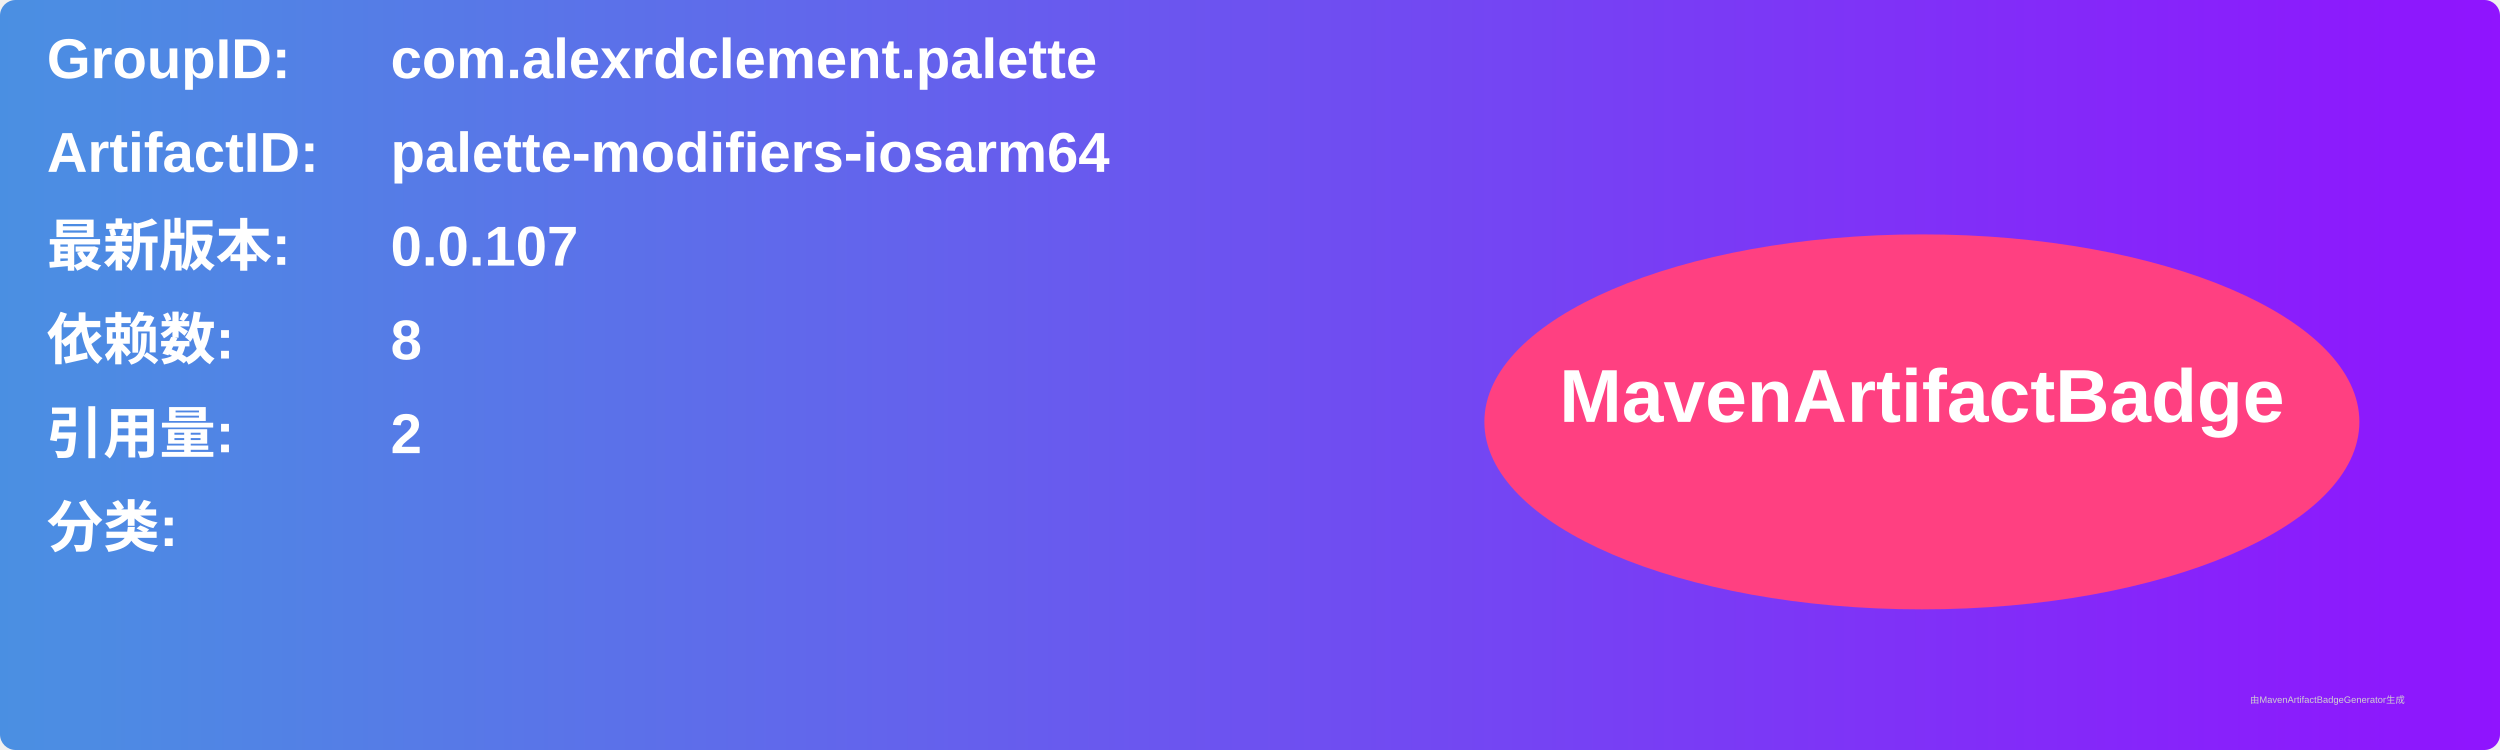
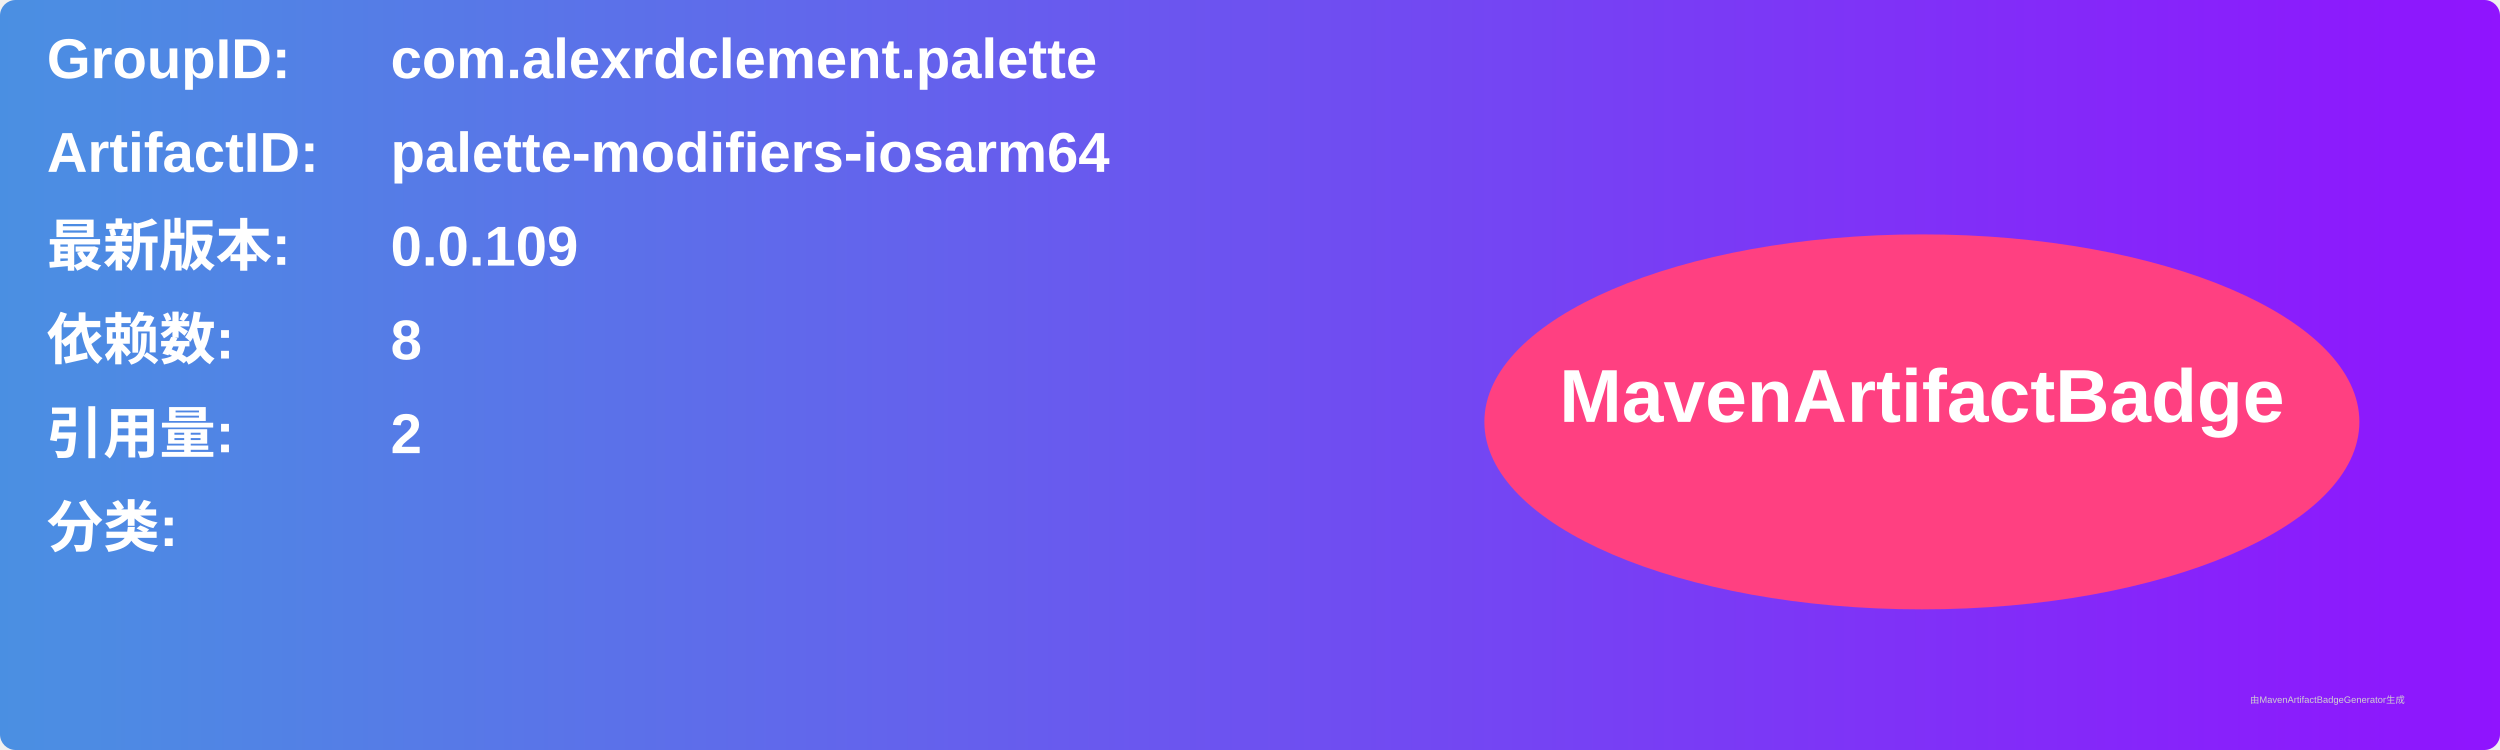
<svg xmlns="http://www.w3.org/2000/svg" width="800" height="240" viewBox="0 0 800 240">
  <linearGradient id="grad" x1="0%" y1="0%" x2="100%" y2="0%">
    <stop offset="0%" stop-color="#4a90e2" />
    <stop offset="100%" stop-color="#9013fe" />
  </linearGradient>
  <rect width="100%" height="100%" rx="5" ry="5" fill="url(#grad)" />
  <g transform="translate(15, 15)">
    <text x="0" y="10" font-family="Arial" font-size="18" fill="white" font-weight="bold" width="260">GroupID:</text>
    <text x="110" y="10" font-family="Arial" font-size="18" fill="white" font-weight="bold" width="460">com.alexrdclement.palette</text>
    <text x="0" y="40" font-family="Arial" font-size="18" fill="white" font-weight="bold" width="260">ArtifactID:</text>
    <text x="110" y="40" font-family="Arial" font-size="18" fill="white" font-weight="bold" width="460">palette-modifiers-iosarm64</text>
    <text x="0" y="70" font-family="Arial" font-size="18" fill="white" font-weight="bold">最新版本:</text>
    <text x="110" y="70" font-family="Arial" font-size="18" fill="white" font-weight="bold">
-       <tspan font-weight="bold">0.0.107</tspan>
+       <tspan font-weight="bold">0.0.109</tspan>
    </text>
    <text x="0" y="100" font-family="Arial" font-size="18" fill="white" font-weight="bold">依赖数: </text>
    <text x="110" y="100" font-family="Arial" font-size="18" fill="white">
      <tspan font-weight="bold">8</tspan>
    </text>
    <text x="0" y="130" font-family="Arial" font-size="18" fill="white" font-weight="bold">引用量: </text>
    <text x="110" y="130" font-family="Arial" font-size="18" fill="white">
      <tspan font-weight="bold">2</tspan>
    </text>
    <text x="0" y="160" font-family="Arial" font-size="18" fill="white" font-weight="bold">分类:</text>
    <text x="10" y="190" font-family="Arial" font-size="10" fill="white">
      <tspan font-weight="bold" />
    </text>
    <ellipse cx="600" cy="120" rx="140" ry="60" fill="#ff4081" />
    <text x="600" y="120" text-anchor="middle" font-family="Arial" font-size="24" fill="white" font-weight="bold">MavenArtifactBadge</text>
  </g>
  <text x="720" y="225" font-family="Arial" font-size="3" fill="#d0d0d0">由MavenArtifactBadgeGenerator生成</text>
</svg>
